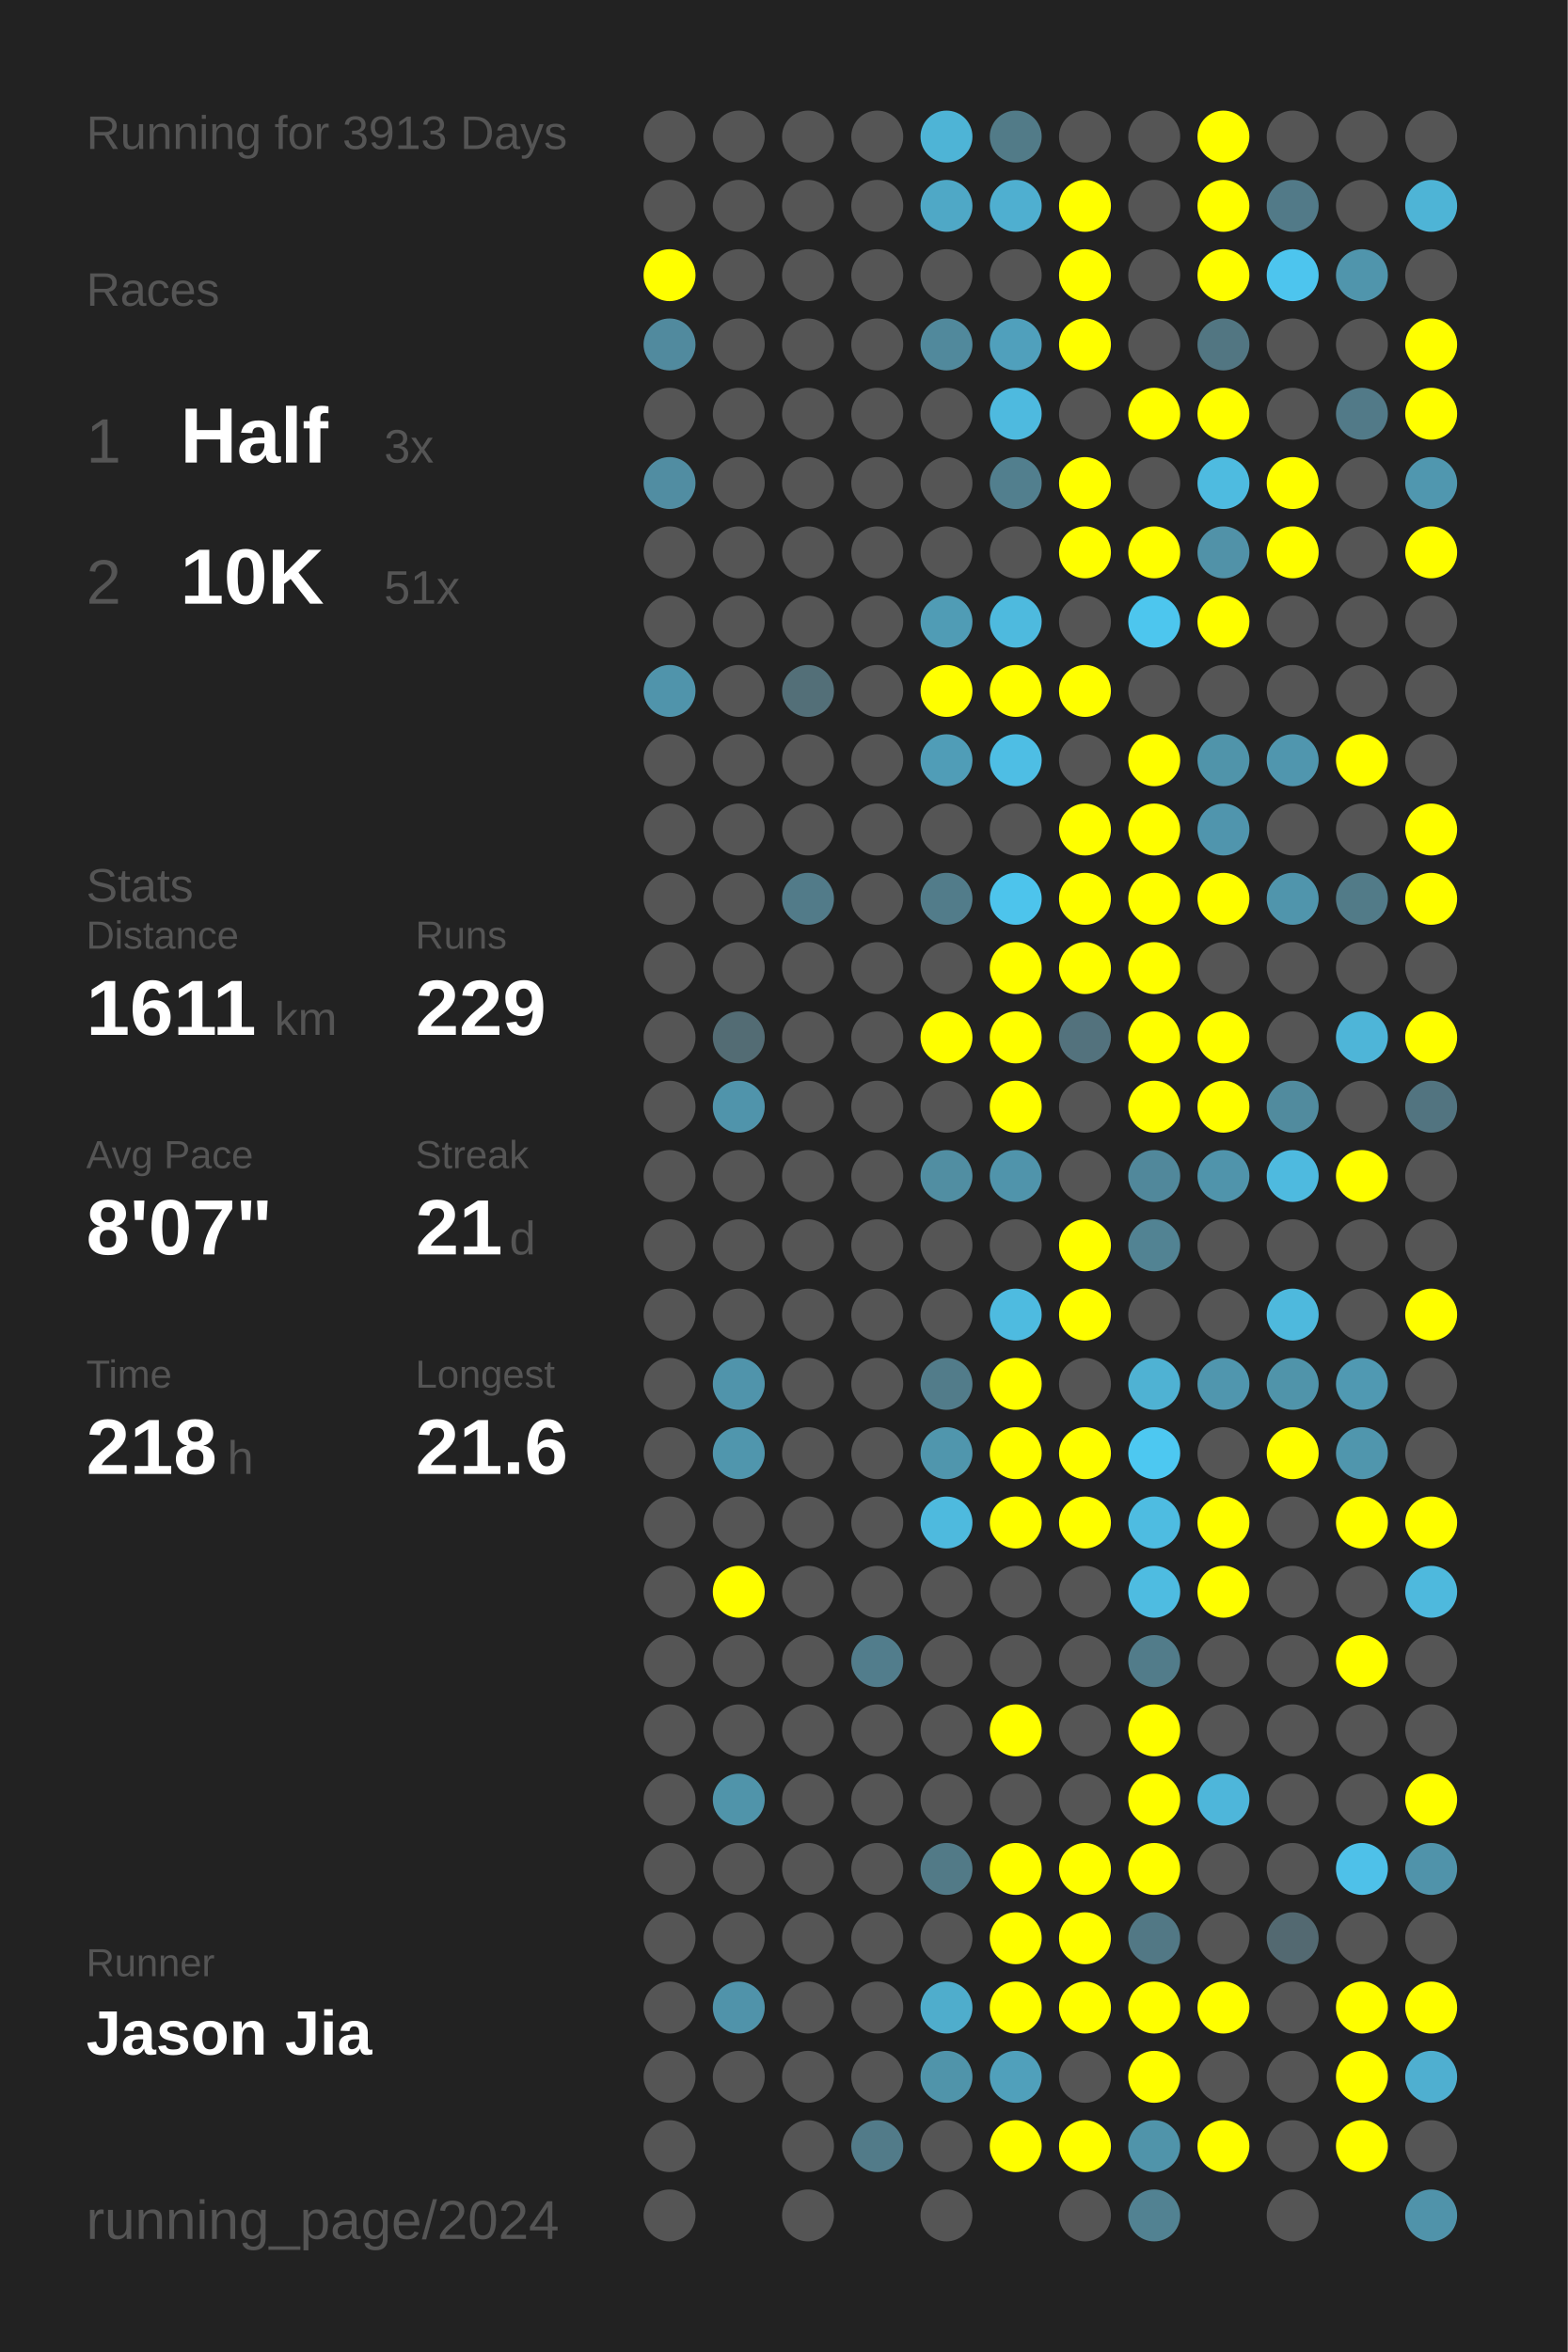
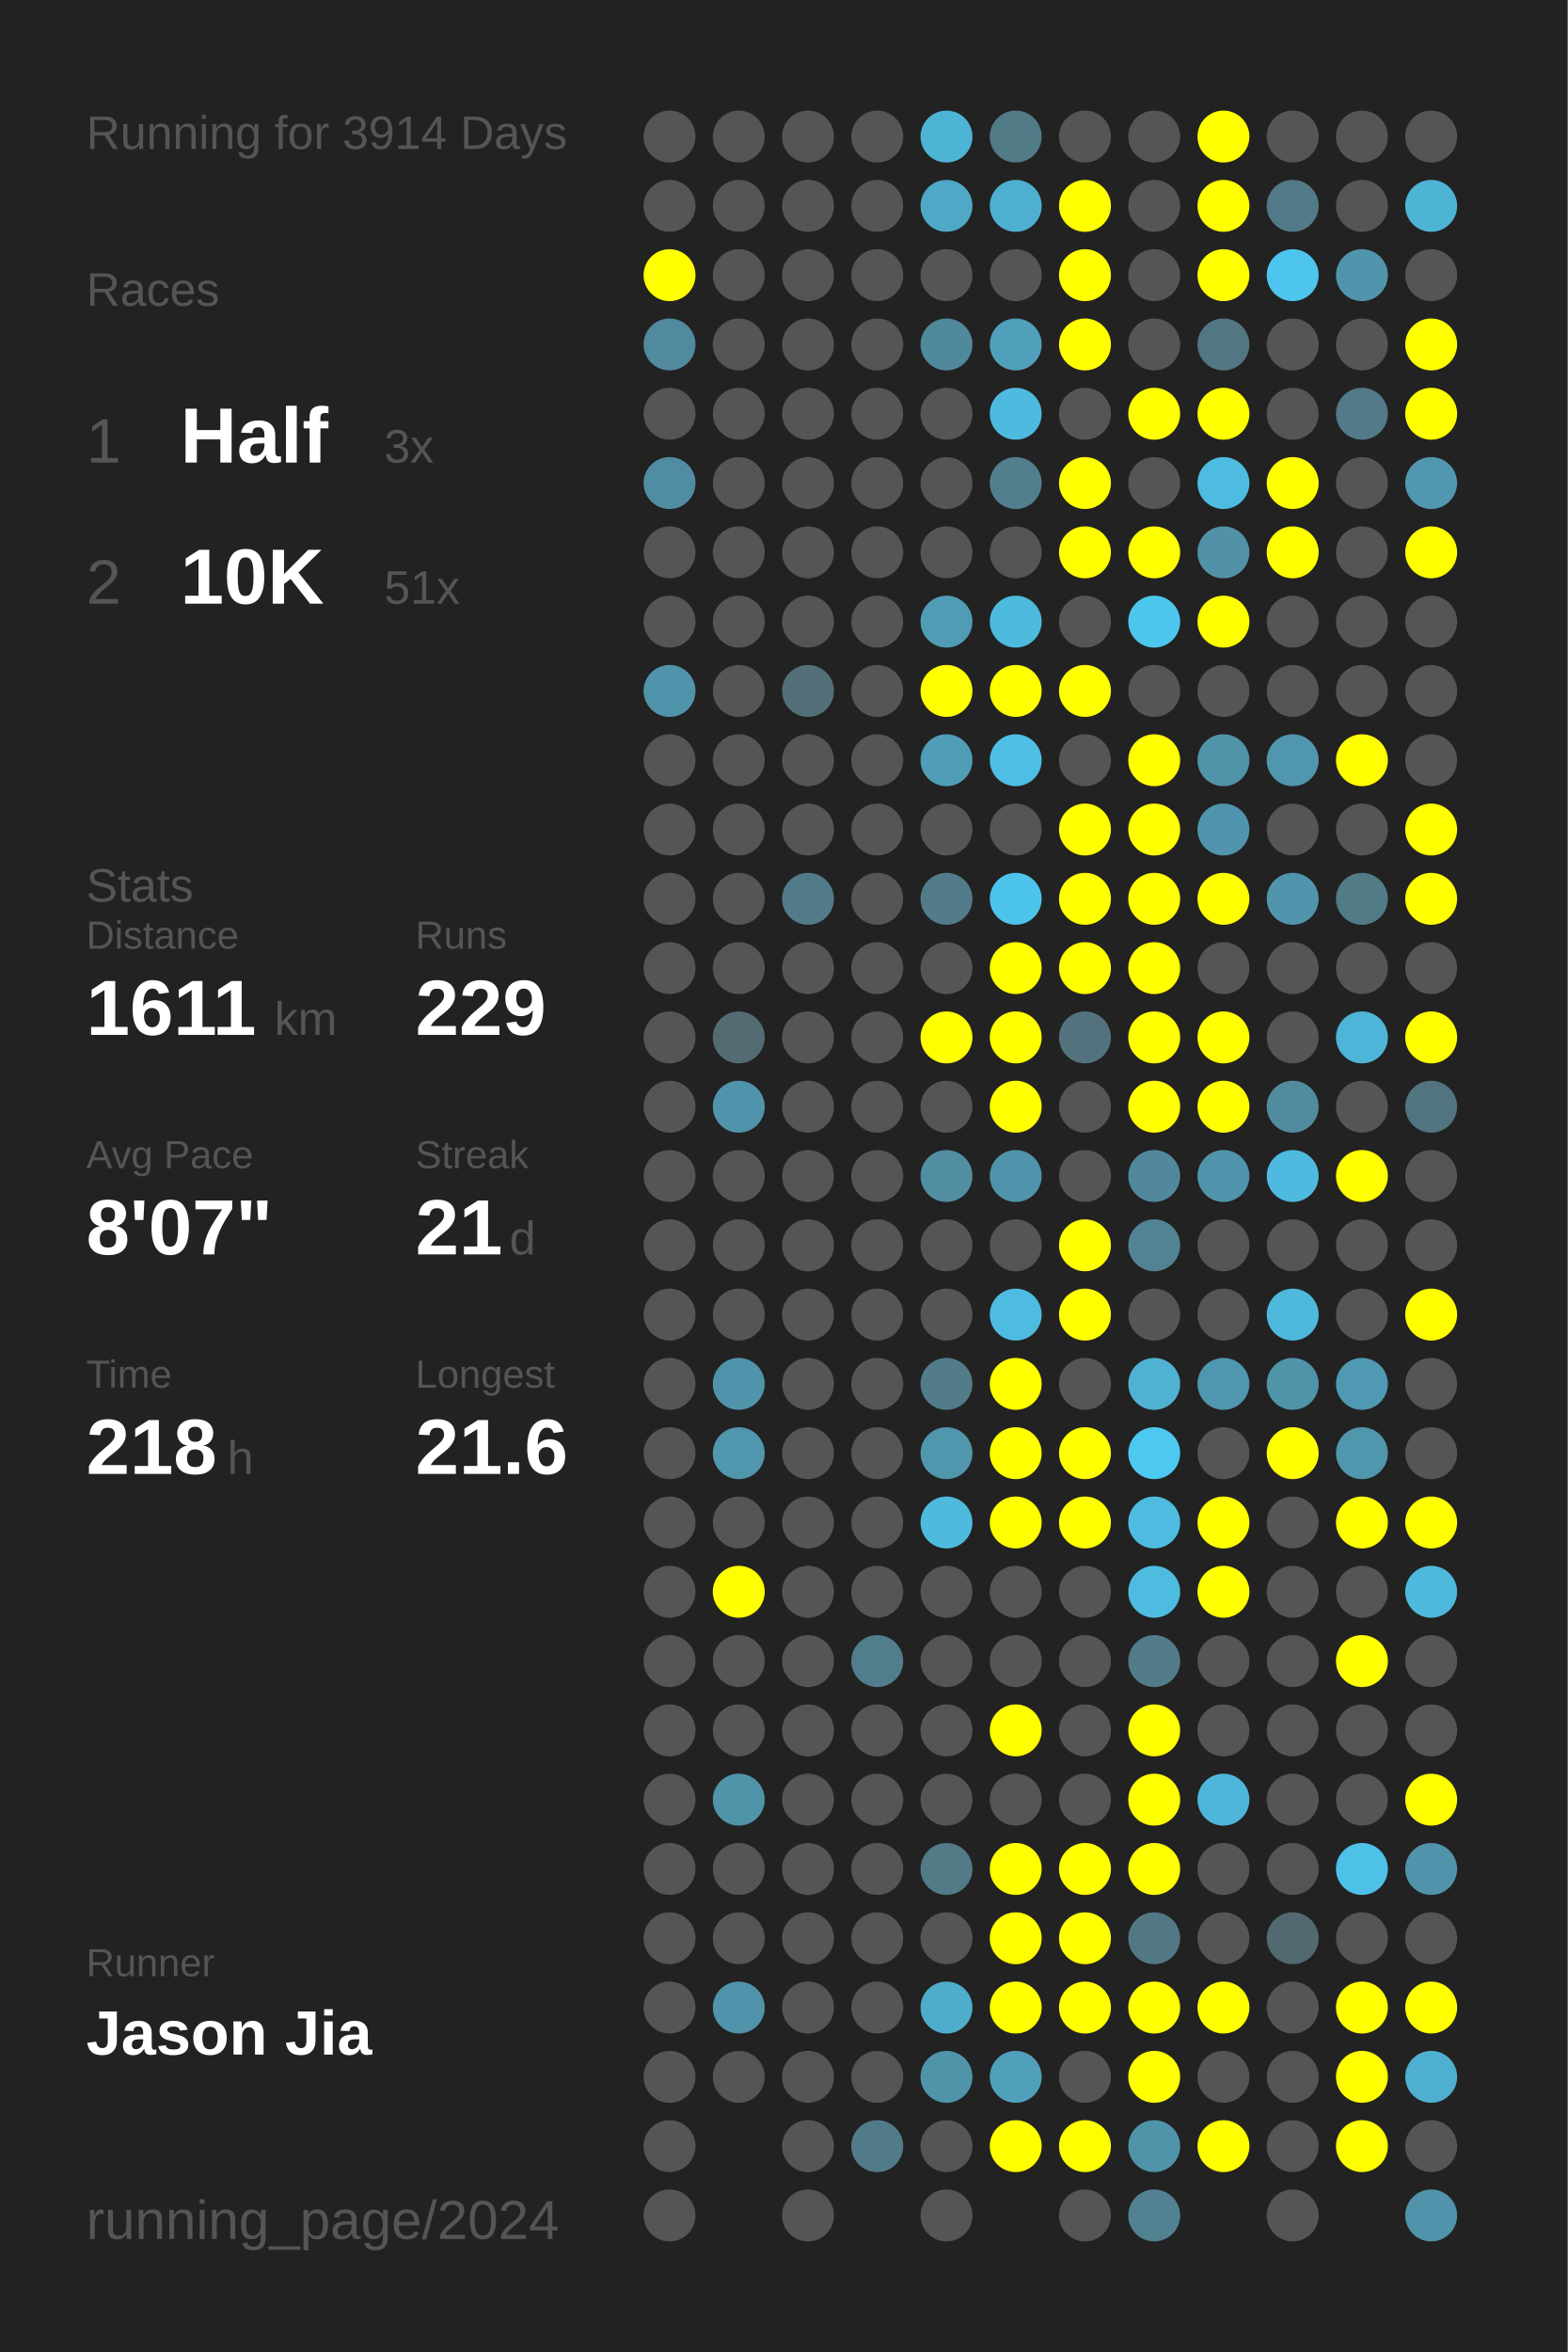
<svg xmlns="http://www.w3.org/2000/svg" baseProfile="full" height="300mm" version="1.1" viewBox="0,0,200,300" width="200mm">
  <defs />
  <rect fill="#222222" height="300" width="200" x="0" y="0" />
-   <text fill="#555555" style="font-size:6px; font-family:Arial;" x="11" y="19">Running for 3913 Days</text>
+   <text fill="#555555" style="font-size:6px; font-family:Arial;" x="11" y="19">Running for 3914 Days</text>
  <text fill="#555555" style="font-size:6px; font-family:Arial;" x="11" y="39">Races</text>
  <text fill="#555555" style="font-size:8px; font-family:Arial;" x="11" y="59">1</text>
  <text fill="#FFFFFF" style="font-size:10px; font-family:Arial; font-weight:bold;" x="23" y="59">Half</text>
  <text fill="#555555" style="font-size:6px; font-family:Arial;" x="49" y="59">3x</text>
  <text fill="#555555" style="font-size:8px; font-family:Arial;" x="11" y="77">2</text>
  <text fill="#FFFFFF" style="font-size:10px; font-family:Arial; font-weight:bold;" x="23" y="77">10K</text>
  <text fill="#555555" style="font-size:6px; font-family:Arial;" x="49" y="77">51x</text>
  <text fill="#555555" style="font-size:6px; font-family:Arial;" x="11" y="115">Stats</text>
  <text fill="#555555" style="font-size:5px; font-family:Arial;" x="11" y="121">Distance</text>
  <text fill="#FFFFFF" style="font-size:10px; font-family:Arial; font-weight:bold;" x="11" y="132">1611</text>
  <text fill="#555555" style="font-size:6px; font-family:Arial;" x="35" y="132">km</text>
  <text fill="#555555" style="font-size:5px; font-family:Arial;" x="53" y="121">Runs</text>
  <text fill="#FFFFFF" style="font-size:10px; font-family:Arial; font-weight:bold;" x="53" y="132">229</text>
  <text fill="#555555" style="font-size:5px; font-family:Arial;" x="11" y="149">Avg Pace</text>
  <text fill="#FFFFFF" style="font-size:10px; font-family:Arial; font-weight:bold;" x="11" y="160">8'07"</text>
  <text fill="#555555" style="font-size:5px; font-family:Arial;" x="53" y="149">Streak</text>
  <text fill="#FFFFFF" style="font-size:10px; font-family:Arial; font-weight:bold;" x="53" y="160">21</text>
  <text fill="#555555" style="font-size:6px; font-family:Arial;" x="65" y="160">d</text>
  <text fill="#555555" style="font-size:5px; font-family:Arial;" x="11" y="177">Time</text>
  <text fill="#FFFFFF" style="font-size:10px; font-family:Arial; font-weight:bold;" x="11" y="188">218</text>
  <text fill="#555555" style="font-size:6px; font-family:Arial;" x="29" y="188">h</text>
  <text fill="#555555" style="font-size:5px; font-family:Arial;" x="53" y="177">Longest</text>
  <text fill="#FFFFFF" style="font-size:10px; font-family:Arial; font-weight:bold;" x="53" y="188">21.6</text>
  <text fill="#555555" style="font-size:5px; font-family:Arial;" x="11" y="252.065">Runner</text>
  <text fill="#FFFFFF" style="font-size:8px; font-family:Arial; font-weight:bold;" x="11" y="262.065">Jason Jia</text>
  <text fill="#555555" style="font-size:7px; font-family:Arial;" x="11" y="285.581">running_page/2024</text>
  <circle cx="85.417" cy="17.419" fill="#555555" r="3.312" />
  <circle cx="85.417" cy="26.258" fill="#555555" r="3.312" />
  <circle cx="85.417" cy="35.097" fill="#FFFF00" r="3.312" />
  <circle cx="85.417" cy="43.935" fill="#518a9e" r="3.312" />
  <circle cx="85.417" cy="52.774" fill="#555555" r="3.312" />
  <circle cx="85.417" cy="61.613" fill="#518da2" r="3.312" />
  <circle cx="85.417" cy="70.452" fill="#555555" r="3.312" />
  <circle cx="85.417" cy="79.29" fill="#555555" r="3.312" />
  <circle cx="85.417" cy="88.129" fill="#5094ab" r="3.312" />
  <circle cx="85.417" cy="96.968" fill="#555555" r="3.312" />
  <circle cx="85.417" cy="105.806" fill="#555555" r="3.312" />
  <circle cx="85.417" cy="114.645" fill="#555555" r="3.312" />
  <circle cx="85.417" cy="123.484" fill="#555555" r="3.312" />
  <circle cx="85.417" cy="132.323" fill="#555555" r="3.312" />
  <circle cx="85.417" cy="141.161" fill="#555555" r="3.312" />
  <circle cx="85.417" cy="150" fill="#555555" r="3.312" />
  <circle cx="85.417" cy="158.839" fill="#555555" r="3.312" />
  <circle cx="85.417" cy="167.677" fill="#555555" r="3.312" />
  <circle cx="85.417" cy="176.516" fill="#555555" r="3.312" />
  <circle cx="85.417" cy="185.355" fill="#555555" r="3.312" />
  <circle cx="85.417" cy="194.194" fill="#555555" r="3.312" />
  <circle cx="85.417" cy="203.032" fill="#555555" r="3.312" />
  <circle cx="85.417" cy="211.871" fill="#555555" r="3.312" />
  <circle cx="85.417" cy="220.71" fill="#555555" r="3.312" />
  <circle cx="85.417" cy="229.548" fill="#555555" r="3.312" />
  <circle cx="85.417" cy="238.387" fill="#555555" r="3.312" />
  <circle cx="85.417" cy="247.226" fill="#555555" r="3.312" />
  <circle cx="85.417" cy="256.065" fill="#555555" r="3.312" />
  <circle cx="85.417" cy="264.903" fill="#555555" r="3.312" />
  <circle cx="85.417" cy="273.742" fill="#555555" r="3.312" />
  <circle cx="85.417" cy="282.581" fill="#555555" r="3.312" />
  <circle cx="94.25" cy="17.419" fill="#555555" r="3.312" />
  <circle cx="94.25" cy="26.258" fill="#555555" r="3.312" />
  <circle cx="94.25" cy="35.097" fill="#555555" r="3.312" />
  <circle cx="94.25" cy="43.935" fill="#555555" r="3.312" />
  <circle cx="94.25" cy="52.774" fill="#555555" r="3.312" />
  <circle cx="94.25" cy="61.613" fill="#555555" r="3.312" />
  <circle cx="94.25" cy="70.452" fill="#555555" r="3.312" />
  <circle cx="94.25" cy="79.29" fill="#555555" r="3.312" />
  <circle cx="94.25" cy="88.129" fill="#555555" r="3.312" />
  <circle cx="94.25" cy="96.968" fill="#555555" r="3.312" />
  <circle cx="94.25" cy="105.806" fill="#555555" r="3.312" />
  <circle cx="94.25" cy="114.645" fill="#555555" r="3.312" />
  <circle cx="94.25" cy="123.484" fill="#555555" r="3.312" />
  <circle cx="94.25" cy="132.323" fill="#536c74" r="3.312" />
  <circle cx="94.25" cy="141.161" fill="#5094ab" r="3.312" />
  <circle cx="94.25" cy="150" fill="#555555" r="3.312" />
  <circle cx="94.25" cy="158.839" fill="#555555" r="3.312" />
  <circle cx="94.25" cy="167.677" fill="#555555" r="3.312" />
  <circle cx="94.25" cy="176.516" fill="#5094ab" r="3.312" />
  <circle cx="94.25" cy="185.355" fill="#5096ad" r="3.312" />
  <circle cx="94.25" cy="194.194" fill="#555555" r="3.312" />
  <circle cx="94.25" cy="203.032" fill="#FFFF00" r="3.312" />
  <circle cx="94.25" cy="211.871" fill="#555555" r="3.312" />
  <circle cx="94.25" cy="220.71" fill="#555555" r="3.312" />
  <circle cx="94.25" cy="229.548" fill="#5094aa" r="3.312" />
  <circle cx="94.25" cy="238.387" fill="#555555" r="3.312" />
  <circle cx="94.25" cy="247.226" fill="#555555" r="3.312" />
  <circle cx="94.25" cy="256.065" fill="#5093aa" r="3.312" />
  <circle cx="94.25" cy="264.903" fill="#555555" r="3.312" />
  <circle cx="103.083" cy="17.419" fill="#555555" r="3.312" />
  <circle cx="103.083" cy="26.258" fill="#555555" r="3.312" />
  <circle cx="103.083" cy="35.097" fill="#555555" r="3.312" />
  <circle cx="103.083" cy="43.935" fill="#555555" r="3.312" />
  <circle cx="103.083" cy="52.774" fill="#555555" r="3.312" />
  <circle cx="103.083" cy="61.613" fill="#555555" r="3.312" />
  <circle cx="103.083" cy="70.452" fill="#555555" r="3.312" />
  <circle cx="103.083" cy="79.29" fill="#555555" r="3.312" />
  <circle cx="103.083" cy="88.129" fill="#536f78" r="3.312" />
  <circle cx="103.083" cy="96.968" fill="#555555" r="3.312" />
  <circle cx="103.083" cy="105.806" fill="#555555" r="3.312" />
  <circle cx="103.083" cy="114.645" fill="#527b89" r="3.312" />
  <circle cx="103.083" cy="123.484" fill="#555555" r="3.312" />
  <circle cx="103.083" cy="132.323" fill="#555555" r="3.312" />
  <circle cx="103.083" cy="141.161" fill="#555555" r="3.312" />
  <circle cx="103.083" cy="150" fill="#555555" r="3.312" />
  <circle cx="103.083" cy="158.839" fill="#555555" r="3.312" />
  <circle cx="103.083" cy="167.677" fill="#555555" r="3.312" />
  <circle cx="103.083" cy="176.516" fill="#555555" r="3.312" />
  <circle cx="103.083" cy="185.355" fill="#555555" r="3.312" />
  <circle cx="103.083" cy="194.194" fill="#555555" r="3.312" />
  <circle cx="103.083" cy="203.032" fill="#555555" r="3.312" />
  <circle cx="103.083" cy="211.871" fill="#555555" r="3.312" />
  <circle cx="103.083" cy="220.71" fill="#555555" r="3.312" />
  <circle cx="103.083" cy="229.548" fill="#555555" r="3.312" />
  <circle cx="103.083" cy="238.387" fill="#555555" r="3.312" />
  <circle cx="103.083" cy="247.226" fill="#555555" r="3.312" />
  <circle cx="103.083" cy="256.065" fill="#555555" r="3.312" />
  <circle cx="103.083" cy="264.903" fill="#555555" r="3.312" />
  <circle cx="103.083" cy="273.742" fill="#555555" r="3.312" />
  <circle cx="103.083" cy="282.581" fill="#555555" r="3.312" />
  <circle cx="111.917" cy="17.419" fill="#555555" r="3.312" />
  <circle cx="111.917" cy="26.258" fill="#555555" r="3.312" />
  <circle cx="111.917" cy="35.097" fill="#555555" r="3.312" />
  <circle cx="111.917" cy="43.935" fill="#555555" r="3.312" />
  <circle cx="111.917" cy="52.774" fill="#555555" r="3.312" />
  <circle cx="111.917" cy="61.613" fill="#555555" r="3.312" />
  <circle cx="111.917" cy="70.452" fill="#555555" r="3.312" />
  <circle cx="111.917" cy="79.29" fill="#555555" r="3.312" />
  <circle cx="111.917" cy="88.129" fill="#555555" r="3.312" />
  <circle cx="111.917" cy="96.968" fill="#555555" r="3.312" />
  <circle cx="111.917" cy="105.806" fill="#555555" r="3.312" />
  <circle cx="111.917" cy="114.645" fill="#555555" r="3.312" />
  <circle cx="111.917" cy="123.484" fill="#555555" r="3.312" />
  <circle cx="111.917" cy="132.323" fill="#555555" r="3.312" />
  <circle cx="111.917" cy="141.161" fill="#555555" r="3.312" />
  <circle cx="111.917" cy="150" fill="#555555" r="3.312" />
  <circle cx="111.917" cy="158.839" fill="#555555" r="3.312" />
  <circle cx="111.917" cy="167.677" fill="#555555" r="3.312" />
  <circle cx="111.917" cy="176.516" fill="#555555" r="3.312" />
  <circle cx="111.917" cy="185.355" fill="#555555" r="3.312" />
  <circle cx="111.917" cy="194.194" fill="#555555" r="3.312" />
  <circle cx="111.917" cy="203.032" fill="#555555" r="3.312" />
  <circle cx="111.917" cy="211.871" fill="#527d8c" r="3.312" />
  <circle cx="111.917" cy="220.71" fill="#555555" r="3.312" />
  <circle cx="111.917" cy="229.548" fill="#555555" r="3.312" />
  <circle cx="111.917" cy="238.387" fill="#555555" r="3.312" />
  <circle cx="111.917" cy="247.226" fill="#555555" r="3.312" />
  <circle cx="111.917" cy="256.065" fill="#555555" r="3.312" />
  <circle cx="111.917" cy="264.903" fill="#555555" r="3.312" />
  <circle cx="111.917" cy="273.742" fill="#527b89" r="3.312" />
  <circle cx="120.75" cy="17.419" fill="#4eb4d6" r="3.312" />
  <circle cx="120.75" cy="26.258" fill="#4fa8c6" r="3.312" />
  <circle cx="120.75" cy="35.097" fill="#555555" r="3.312" />
  <circle cx="120.75" cy="43.935" fill="#51899c" r="3.312" />
  <circle cx="120.75" cy="52.774" fill="#555555" r="3.312" />
  <circle cx="120.75" cy="61.613" fill="#555555" r="3.312" />
  <circle cx="120.75" cy="70.452" fill="#555555" r="3.312" />
  <circle cx="120.75" cy="79.29" fill="#509cb5" r="3.312" />
  <circle cx="120.75" cy="88.129" fill="#FFFF00" r="3.312" />
  <circle cx="120.75" cy="96.968" fill="#509db7" r="3.312" />
  <circle cx="120.75" cy="105.806" fill="#555555" r="3.312" />
  <circle cx="120.75" cy="114.645" fill="#527c8a" r="3.312" />
  <circle cx="120.75" cy="123.484" fill="#555555" r="3.312" />
  <circle cx="120.75" cy="132.323" fill="#FFFF00" r="3.312" />
  <circle cx="120.75" cy="141.161" fill="#555555" r="3.312" />
  <circle cx="120.75" cy="150" fill="#518ea2" r="3.312" />
  <circle cx="120.75" cy="158.839" fill="#555555" r="3.312" />
  <circle cx="120.75" cy="167.677" fill="#555555" r="3.312" />
  <circle cx="120.75" cy="176.516" fill="#527c8a" r="3.312" />
  <circle cx="120.75" cy="185.355" fill="#5096ad" r="3.312" />
  <circle cx="120.75" cy="194.194" fill="#4ebade" r="3.312" />
  <circle cx="120.75" cy="203.032" fill="#555555" r="3.312" />
  <circle cx="120.75" cy="211.871" fill="#555555" r="3.312" />
  <circle cx="120.75" cy="220.71" fill="#555555" r="3.312" />
  <circle cx="120.75" cy="229.548" fill="#555555" r="3.312" />
  <circle cx="120.75" cy="238.387" fill="#527a87" r="3.312" />
  <circle cx="120.75" cy="247.226" fill="#555555" r="3.312" />
  <circle cx="120.75" cy="256.065" fill="#4fadcc" r="3.312" />
  <circle cx="120.75" cy="264.903" fill="#5094aa" r="3.312" />
  <circle cx="120.75" cy="273.742" fill="#555555" r="3.312" />
  <circle cx="120.75" cy="282.581" fill="#555555" r="3.312" />
  <circle cx="129.583" cy="17.419" fill="#527b88" r="3.312" />
  <circle cx="129.583" cy="26.258" fill="#4fafd0" r="3.312" />
  <circle cx="129.583" cy="35.097" fill="#555555" r="3.312" />
  <circle cx="129.583" cy="43.935" fill="#50a0bc" r="3.312" />
  <circle cx="129.583" cy="52.774" fill="#4ebadf" r="3.312" />
  <circle cx="129.583" cy="61.613" fill="#527f8e" r="3.312" />
  <circle cx="129.583" cy="70.452" fill="#555555" r="3.312" />
  <circle cx="129.583" cy="79.29" fill="#4ebade" r="3.312" />
  <circle cx="129.583" cy="88.129" fill="#FFFF00" r="3.312" />
  <circle cx="129.583" cy="96.968" fill="#4ebee4" r="3.312" />
  <circle cx="129.583" cy="105.806" fill="#555555" r="3.312" />
  <circle cx="129.583" cy="114.645" fill="#4dc4ec" r="3.312" />
  <circle cx="129.583" cy="123.484" fill="#FFFF00" r="3.312" />
  <circle cx="129.583" cy="132.323" fill="#FFFF00" r="3.312" />
  <circle cx="129.583" cy="141.161" fill="#FFFF00" r="3.312" />
  <circle cx="129.583" cy="150" fill="#5094ab" r="3.312" />
  <circle cx="129.583" cy="158.839" fill="#555555" r="3.312" />
  <circle cx="129.583" cy="167.677" fill="#4ebbe0" r="3.312" />
  <circle cx="129.583" cy="176.516" fill="#FFFF00" r="3.312" />
  <circle cx="129.583" cy="185.355" fill="#FFFF00" r="3.312" />
  <circle cx="129.583" cy="194.194" fill="#FFFF00" r="3.312" />
  <circle cx="129.583" cy="203.032" fill="#555555" r="3.312" />
  <circle cx="129.583" cy="211.871" fill="#555555" r="3.312" />
  <circle cx="129.583" cy="220.71" fill="#FFFF00" r="3.312" />
  <circle cx="129.583" cy="229.548" fill="#555555" r="3.312" />
  <circle cx="129.583" cy="238.387" fill="#FFFF00" r="3.312" />
  <circle cx="129.583" cy="247.226" fill="#FFFF00" r="3.312" />
  <circle cx="129.583" cy="256.065" fill="#FFFF00" r="3.312" />
  <circle cx="129.583" cy="264.903" fill="#50a0bb" r="3.312" />
  <circle cx="129.583" cy="273.742" fill="#FFFF00" r="3.312" />
  <circle cx="138.417" cy="17.419" fill="#555555" r="3.312" />
  <circle cx="138.417" cy="26.258" fill="#FFFF00" r="3.312" />
  <circle cx="138.417" cy="35.097" fill="#FFFF00" r="3.312" />
  <circle cx="138.417" cy="43.935" fill="#FFFF00" r="3.312" />
  <circle cx="138.417" cy="52.774" fill="#555555" r="3.312" />
  <circle cx="138.417" cy="61.613" fill="#FFFF00" r="3.312" />
  <circle cx="138.417" cy="70.452" fill="#FFFF00" r="3.312" />
  <circle cx="138.417" cy="79.29" fill="#555555" r="3.312" />
  <circle cx="138.417" cy="88.129" fill="#FFFF00" r="3.312" />
  <circle cx="138.417" cy="96.968" fill="#555555" r="3.312" />
  <circle cx="138.417" cy="105.806" fill="#FFFF00" r="3.312" />
  <circle cx="138.417" cy="114.645" fill="#FFFF00" r="3.312" />
  <circle cx="138.417" cy="123.484" fill="#FFFF00" r="3.312" />
  <circle cx="138.417" cy="132.323" fill="#53727d" r="3.312" />
  <circle cx="138.417" cy="141.161" fill="#555555" r="3.312" />
  <circle cx="138.417" cy="150" fill="#555555" r="3.312" />
  <circle cx="138.417" cy="158.839" fill="#FFFF00" r="3.312" />
  <circle cx="138.417" cy="167.677" fill="#FFFF00" r="3.312" />
  <circle cx="138.417" cy="176.516" fill="#555555" r="3.312" />
  <circle cx="138.417" cy="185.355" fill="#FFFF00" r="3.312" />
  <circle cx="138.417" cy="194.194" fill="#FFFF00" r="3.312" />
  <circle cx="138.417" cy="203.032" fill="#555555" r="3.312" />
  <circle cx="138.417" cy="211.871" fill="#555555" r="3.312" />
  <circle cx="138.417" cy="220.71" fill="#555555" r="3.312" />
  <circle cx="138.417" cy="229.548" fill="#555555" r="3.312" />
  <circle cx="138.417" cy="238.387" fill="#FFFF00" r="3.312" />
  <circle cx="138.417" cy="247.226" fill="#FFFF00" r="3.312" />
  <circle cx="138.417" cy="256.065" fill="#FFFF00" r="3.312" />
  <circle cx="138.417" cy="264.903" fill="#555555" r="3.312" />
  <circle cx="138.417" cy="273.742" fill="#FFFF00" r="3.312" />
  <circle cx="138.417" cy="282.581" fill="#555555" r="3.312" />
  <circle cx="147.25" cy="17.419" fill="#555555" r="3.312" />
  <circle cx="147.25" cy="26.258" fill="#555555" r="3.312" />
  <circle cx="147.25" cy="35.097" fill="#555555" r="3.312" />
  <circle cx="147.25" cy="43.935" fill="#555555" r="3.312" />
  <circle cx="147.25" cy="52.774" fill="#FFFF00" r="3.312" />
  <circle cx="147.25" cy="61.613" fill="#555555" r="3.312" />
  <circle cx="147.25" cy="70.452" fill="#FFFF00" r="3.312" />
  <circle cx="147.25" cy="79.29" fill="#4dc6ee" r="3.312" />
  <circle cx="147.25" cy="88.129" fill="#555555" r="3.312" />
  <circle cx="147.25" cy="96.968" fill="#FFFF00" r="3.312" />
  <circle cx="147.25" cy="105.806" fill="#FFFF00" r="3.312" />
  <circle cx="147.25" cy="114.645" fill="#FFFF00" r="3.312" />
  <circle cx="147.25" cy="123.484" fill="#FFFF00" r="3.312" />
  <circle cx="147.25" cy="132.323" fill="#FFFF00" r="3.312" />
  <circle cx="147.25" cy="141.161" fill="#FFFF00" r="3.312" />
  <circle cx="147.25" cy="150" fill="#51889b" r="3.312" />
  <circle cx="147.25" cy="158.839" fill="#528393" r="3.312" />
  <circle cx="147.25" cy="167.677" fill="#555555" r="3.312" />
  <circle cx="147.25" cy="176.516" fill="#4fb2d3" r="3.312" />
  <circle cx="147.25" cy="185.355" fill="#4dc8f1" r="3.312" />
  <circle cx="147.25" cy="194.194" fill="#4ebce1" r="3.312" />
  <circle cx="147.25" cy="203.032" fill="#4ebce1" r="3.312" />
  <circle cx="147.25" cy="211.871" fill="#527c8a" r="3.312" />
  <circle cx="147.25" cy="220.71" fill="#FFFF00" r="3.312" />
  <circle cx="147.25" cy="229.548" fill="#FFFF00" r="3.312" />
  <circle cx="147.25" cy="238.387" fill="#FFFF00" r="3.312" />
  <circle cx="147.25" cy="247.226" fill="#527885" r="3.312" />
  <circle cx="147.25" cy="256.065" fill="#FFFF00" r="3.312" />
  <circle cx="147.25" cy="264.903" fill="#FFFF00" r="3.312" />
  <circle cx="147.25" cy="273.742" fill="#5094aa" r="3.312" />
  <circle cx="147.25" cy="282.581" fill="#528292" r="3.312" />
  <circle cx="156.083" cy="17.419" fill="#FFFF00" r="3.312" />
  <circle cx="156.083" cy="26.258" fill="#FFFF00" r="3.312" />
  <circle cx="156.083" cy="35.097" fill="#FFFF00" r="3.312" />
  <circle cx="156.083" cy="43.935" fill="#527682" r="3.312" />
  <circle cx="156.083" cy="52.774" fill="#FFFF00" r="3.312" />
  <circle cx="156.083" cy="61.613" fill="#4ebbe0" r="3.312" />
  <circle cx="156.083" cy="70.452" fill="#5192a8" r="3.312" />
  <circle cx="156.083" cy="79.29" fill="#FFFF00" r="3.312" />
  <circle cx="156.083" cy="88.129" fill="#555555" r="3.312" />
  <circle cx="156.083" cy="96.968" fill="#5094aa" r="3.312" />
  <circle cx="156.083" cy="105.806" fill="#5095ad" r="3.312" />
  <circle cx="156.083" cy="114.645" fill="#FFFF00" r="3.312" />
  <circle cx="156.083" cy="123.484" fill="#555555" r="3.312" />
  <circle cx="156.083" cy="132.323" fill="#FFFF00" r="3.312" />
  <circle cx="156.083" cy="141.161" fill="#FFFF00" r="3.312" />
  <circle cx="156.083" cy="150" fill="#5094ab" r="3.312" />
  <circle cx="156.083" cy="158.839" fill="#555555" r="3.312" />
  <circle cx="156.083" cy="167.677" fill="#555555" r="3.312" />
  <circle cx="156.083" cy="176.516" fill="#5096ae" r="3.312" />
  <circle cx="156.083" cy="185.355" fill="#555555" r="3.312" />
  <circle cx="156.083" cy="194.194" fill="#FFFF00" r="3.312" />
  <circle cx="156.083" cy="203.032" fill="#FFFF00" r="3.312" />
  <circle cx="156.083" cy="211.871" fill="#555555" r="3.312" />
  <circle cx="156.083" cy="220.71" fill="#555555" r="3.312" />
  <circle cx="156.083" cy="229.548" fill="#4eb6da" r="3.312" />
  <circle cx="156.083" cy="238.387" fill="#555555" r="3.312" />
  <circle cx="156.083" cy="247.226" fill="#555555" r="3.312" />
  <circle cx="156.083" cy="256.065" fill="#FFFF00" r="3.312" />
  <circle cx="156.083" cy="264.903" fill="#555555" r="3.312" />
  <circle cx="156.083" cy="273.742" fill="#FFFF00" r="3.312" />
  <circle cx="164.917" cy="17.419" fill="#555555" r="3.312" />
  <circle cx="164.917" cy="26.258" fill="#527a88" r="3.312" />
  <circle cx="164.917" cy="35.097" fill="#4dc5ee" r="3.312" />
  <circle cx="164.917" cy="43.935" fill="#555555" r="3.312" />
  <circle cx="164.917" cy="52.774" fill="#555555" r="3.312" />
  <circle cx="164.917" cy="61.613" fill="#FFFF00" r="3.312" />
  <circle cx="164.917" cy="70.452" fill="#FFFF00" r="3.312" />
  <circle cx="164.917" cy="79.29" fill="#555555" r="3.312" />
  <circle cx="164.917" cy="88.129" fill="#555555" r="3.312" />
  <circle cx="164.917" cy="96.968" fill="#5096ae" r="3.312" />
  <circle cx="164.917" cy="105.806" fill="#555555" r="3.312" />
  <circle cx="164.917" cy="114.645" fill="#5095ac" r="3.312" />
  <circle cx="164.917" cy="123.484" fill="#555555" r="3.312" />
  <circle cx="164.917" cy="132.323" fill="#555555" r="3.312" />
  <circle cx="164.917" cy="141.161" fill="#518b9e" r="3.312" />
  <circle cx="164.917" cy="150" fill="#4ebadf" r="3.312" />
  <circle cx="164.917" cy="158.839" fill="#555555" r="3.312" />
  <circle cx="164.917" cy="167.677" fill="#4eb9dd" r="3.312" />
  <circle cx="164.917" cy="176.516" fill="#5094aa" r="3.312" />
  <circle cx="164.917" cy="185.355" fill="#FFFF00" r="3.312" />
  <circle cx="164.917" cy="194.194" fill="#555555" r="3.312" />
  <circle cx="164.917" cy="203.032" fill="#555555" r="3.312" />
  <circle cx="164.917" cy="211.871" fill="#555555" r="3.312" />
  <circle cx="164.917" cy="220.71" fill="#555555" r="3.312" />
  <circle cx="164.917" cy="229.548" fill="#555555" r="3.312" />
  <circle cx="164.917" cy="238.387" fill="#555555" r="3.312" />
  <circle cx="164.917" cy="247.226" fill="#536971" r="3.312" />
  <circle cx="164.917" cy="256.065" fill="#555555" r="3.312" />
  <circle cx="164.917" cy="264.903" fill="#555555" r="3.312" />
  <circle cx="164.917" cy="273.742" fill="#555555" r="3.312" />
  <circle cx="164.917" cy="282.581" fill="#555555" r="3.312" />
  <circle cx="173.75" cy="17.419" fill="#555555" r="3.312" />
  <circle cx="173.75" cy="26.258" fill="#555555" r="3.312" />
  <circle cx="173.75" cy="35.097" fill="#5095ac" r="3.312" />
  <circle cx="173.75" cy="43.935" fill="#555555" r="3.312" />
  <circle cx="173.75" cy="52.774" fill="#527a88" r="3.312" />
  <circle cx="173.75" cy="61.613" fill="#555555" r="3.312" />
  <circle cx="173.75" cy="70.452" fill="#555555" r="3.312" />
  <circle cx="173.75" cy="79.29" fill="#555555" r="3.312" />
  <circle cx="173.75" cy="88.129" fill="#555555" r="3.312" />
  <circle cx="173.75" cy="96.968" fill="#FFFF00" r="3.312" />
  <circle cx="173.75" cy="105.806" fill="#555555" r="3.312" />
  <circle cx="173.75" cy="114.645" fill="#527b88" r="3.312" />
  <circle cx="173.75" cy="123.484" fill="#555555" r="3.312" />
  <circle cx="173.75" cy="132.323" fill="#4eb5d8" r="3.312" />
  <circle cx="173.75" cy="141.161" fill="#555555" r="3.312" />
  <circle cx="173.75" cy="150" fill="#FFFF00" r="3.312" />
  <circle cx="173.75" cy="158.839" fill="#555555" r="3.312" />
  <circle cx="173.75" cy="167.677" fill="#555555" r="3.312" />
  <circle cx="173.75" cy="176.516" fill="#5099b2" r="3.312" />
  <circle cx="173.75" cy="185.355" fill="#5096ad" r="3.312" />
  <circle cx="173.75" cy="194.194" fill="#FFFF00" r="3.312" />
  <circle cx="173.75" cy="203.032" fill="#555555" r="3.312" />
  <circle cx="173.75" cy="211.871" fill="#FFFF00" r="3.312" />
  <circle cx="173.75" cy="220.71" fill="#555555" r="3.312" />
  <circle cx="173.75" cy="229.548" fill="#555555" r="3.312" />
  <circle cx="173.75" cy="238.387" fill="#4ec1e9" r="3.312" />
  <circle cx="173.75" cy="247.226" fill="#555555" r="3.312" />
  <circle cx="173.75" cy="256.065" fill="#FFFF00" r="3.312" />
  <circle cx="173.75" cy="264.903" fill="#FFFF00" r="3.312" />
  <circle cx="173.75" cy="273.742" fill="#FFFF00" r="3.312" />
  <circle cx="182.583" cy="17.419" fill="#555555" r="3.312" />
  <circle cx="182.583" cy="26.258" fill="#4eb4d6" r="3.312" />
  <circle cx="182.583" cy="35.097" fill="#555555" r="3.312" />
  <circle cx="182.583" cy="43.935" fill="#FFFF00" r="3.312" />
  <circle cx="182.583" cy="52.774" fill="#FFFF00" r="3.312" />
  <circle cx="182.583" cy="61.613" fill="#5097af" r="3.312" />
  <circle cx="182.583" cy="70.452" fill="#FFFF00" r="3.312" />
  <circle cx="182.583" cy="79.29" fill="#555555" r="3.312" />
  <circle cx="182.583" cy="88.129" fill="#555555" r="3.312" />
  <circle cx="182.583" cy="96.968" fill="#555555" r="3.312" />
  <circle cx="182.583" cy="105.806" fill="#FFFF00" r="3.312" />
  <circle cx="182.583" cy="114.645" fill="#FFFF00" r="3.312" />
  <circle cx="182.583" cy="123.484" fill="#555555" r="3.312" />
  <circle cx="182.583" cy="132.323" fill="#FFFF00" r="3.312" />
  <circle cx="182.583" cy="141.161" fill="#527480" r="3.312" />
  <circle cx="182.583" cy="150" fill="#555555" r="3.312" />
  <circle cx="182.583" cy="158.839" fill="#555555" r="3.312" />
  <circle cx="182.583" cy="167.677" fill="#FFFF00" r="3.312" />
  <circle cx="182.583" cy="176.516" fill="#555555" r="3.312" />
  <circle cx="182.583" cy="185.355" fill="#555555" r="3.312" />
  <circle cx="182.583" cy="194.194" fill="#FFFF00" r="3.312" />
  <circle cx="182.583" cy="203.032" fill="#4eb9dd" r="3.312" />
  <circle cx="182.583" cy="211.871" fill="#555555" r="3.312" />
  <circle cx="182.583" cy="220.71" fill="#555555" r="3.312" />
  <circle cx="182.583" cy="229.548" fill="#FFFF00" r="3.312" />
  <circle cx="182.583" cy="238.387" fill="#5093aa" r="3.312" />
  <circle cx="182.583" cy="247.226" fill="#555555" r="3.312" />
  <circle cx="182.583" cy="256.065" fill="#FFFF00" r="3.312" />
  <circle cx="182.583" cy="264.903" fill="#4fafd0" r="3.312" />
  <circle cx="182.583" cy="273.742" fill="#555555" r="3.312" />
  <circle cx="182.583" cy="282.581" fill="#5093aa" r="3.312" />
</svg>
